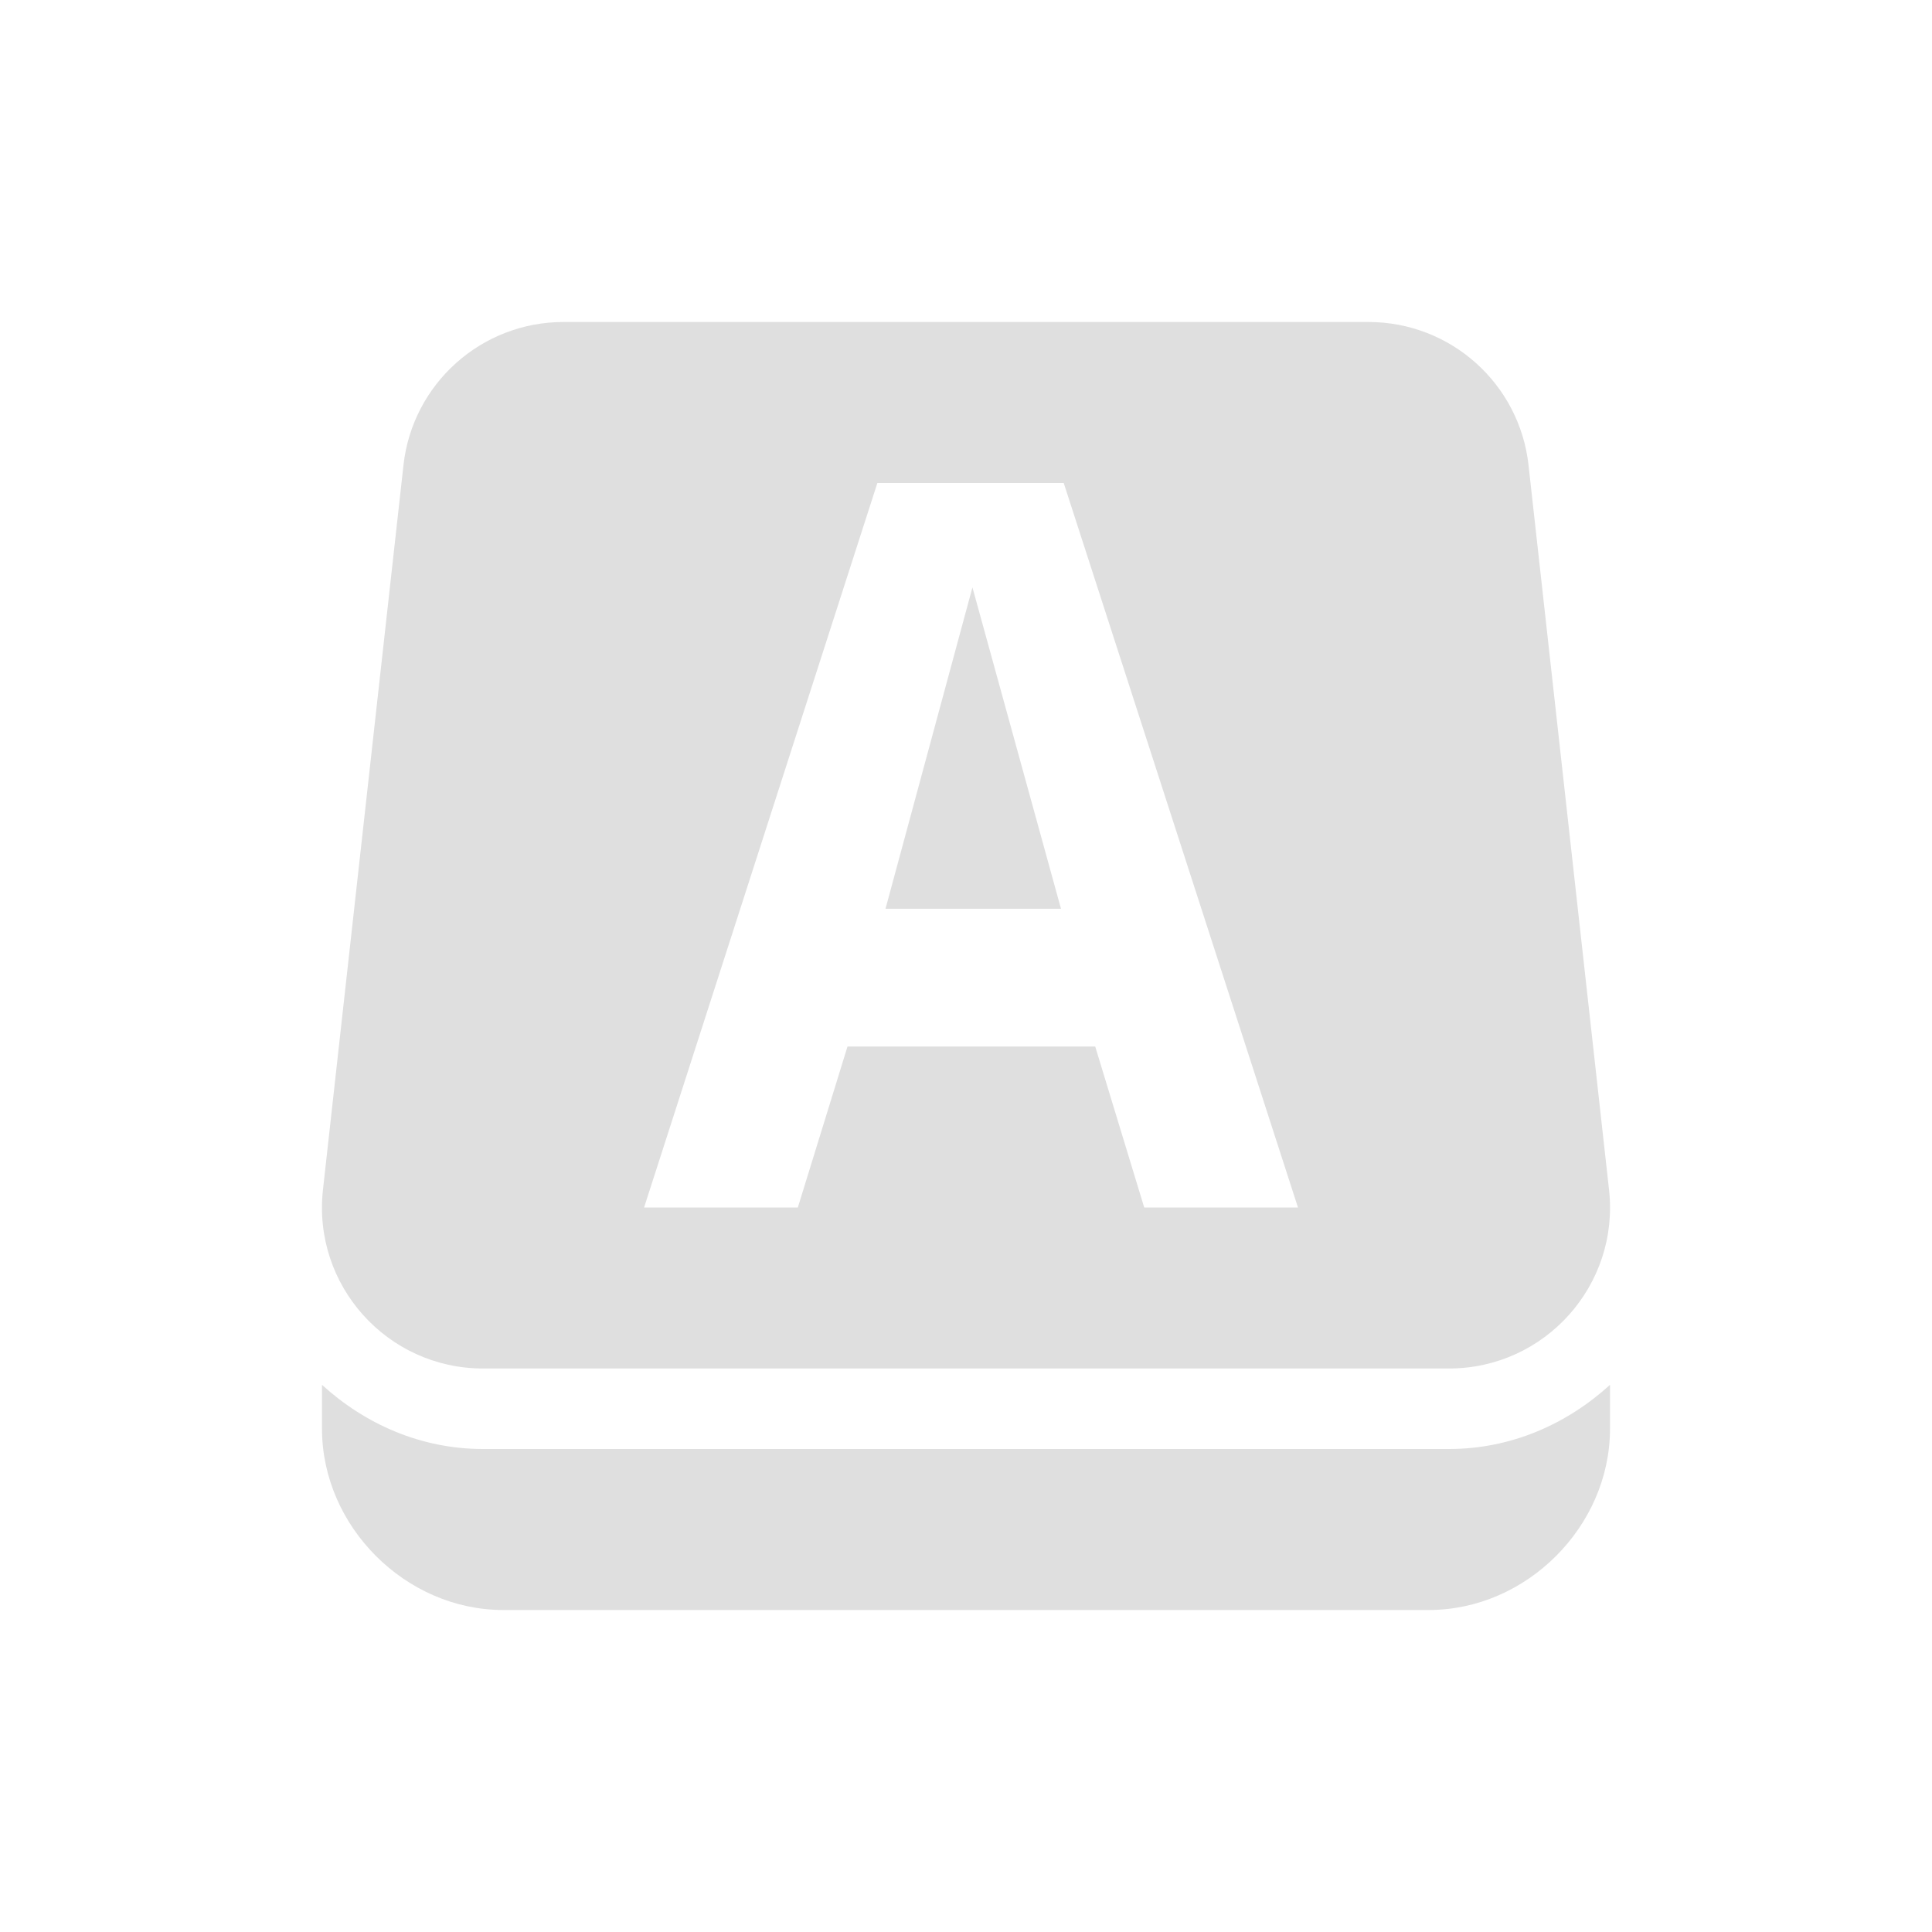
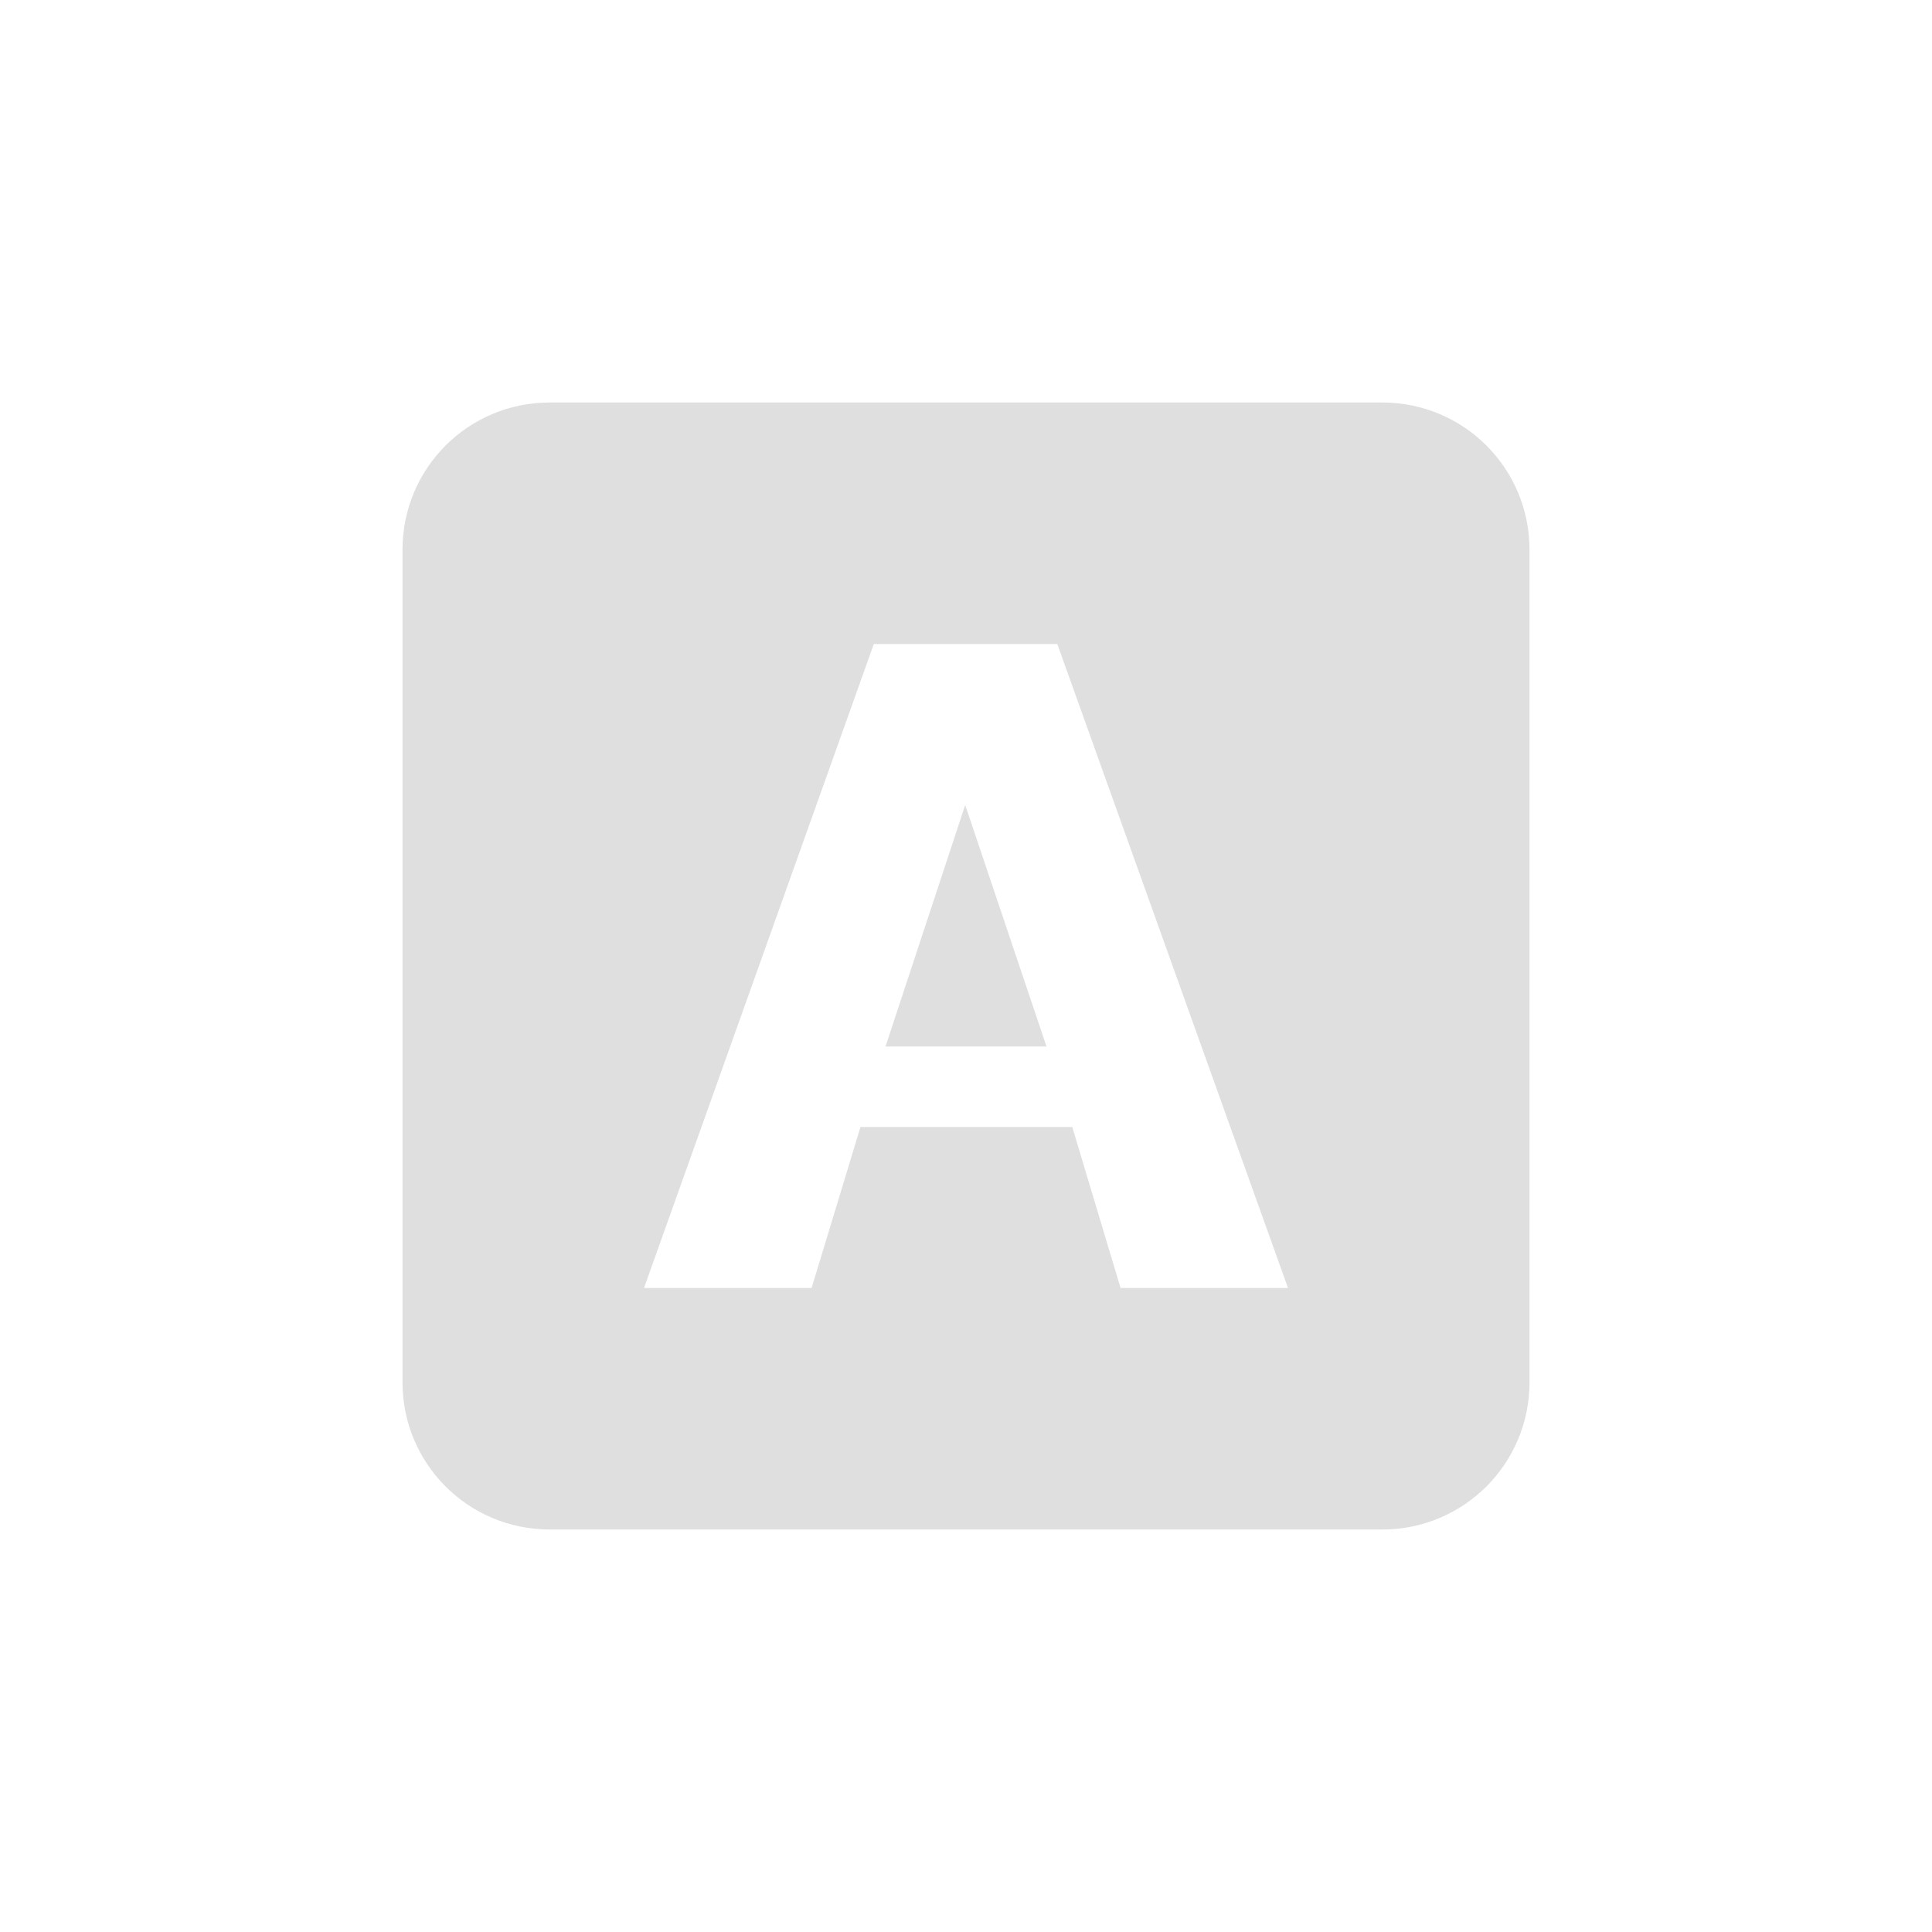
<svg xmlns="http://www.w3.org/2000/svg" width="24" height="24" version="1.1">
  <defs>
    <style id="current-color-scheme" type="text/css">
   .ColorScheme-Text { color:#dfdfdf; } .ColorScheme-Highlight { color:#4285f4; } .ColorScheme-NeutralText { color:#ff9800; } .ColorScheme-PositiveText { color:#4caf50; } .ColorScheme-NegativeText { color:#f44336; }
  </style>
  </defs>
-   <g>
-     <path style="fill:currentColor;fill-rule:evenodd" class="ColorScheme-Text" d="m 4,17.203 0,0.547 c 0,1.212 1.038,2.25 2.25,2.25 l 11.5,0 c 1.212,0 2.25,-1.038 2.25,-2.25 l 0,-0.547 c -0.532,0.485 -1.225,0.797 -2,0.797 L 6,18 c -0.775,0 -1.468,-0.312 -2,-0.797 z M 12.08,7.297 11,11.289 l 2.18,0 z M 10.899,6 l 2.315,0 2.91,9 -1.91,0 -0.609,-2 -3.077,0 -0.617,2 -1.91,0 z M 7,4 c -1.019,-1.709e-4 -1.876,0.766 -1.988,1.779 l -1,9 c -0.132,1.185 0.796,2.221 1.988,2.221 l 12,0 c 1.192,1.4e-5 2.12,-1.036 1.988,-2.221 l -1,-9 C 18.876,4.766 18.02,4 17,4 Z" />
-   </g>
+   <path style="fill:currentColor;fill-rule:evenodd" class="ColorScheme-Text" d="M 6.83,5 C 5.816,5 5,5.816 5,6.83 V 17.17 C 5,18.184 5.816,19 6.83,19 H 17.17 C 18.184,19 19,18.184 19,17.17 V 6.83 C 19,5.816 18.184,5 17.17,5 Z m 4.025,3 h 2.279 L 16,16 h -2.08 l -0.6,-2 h -2.631 l -0.607,2 H 8 Z M 11.99,10 11,13 h 2 z" />
</svg>
